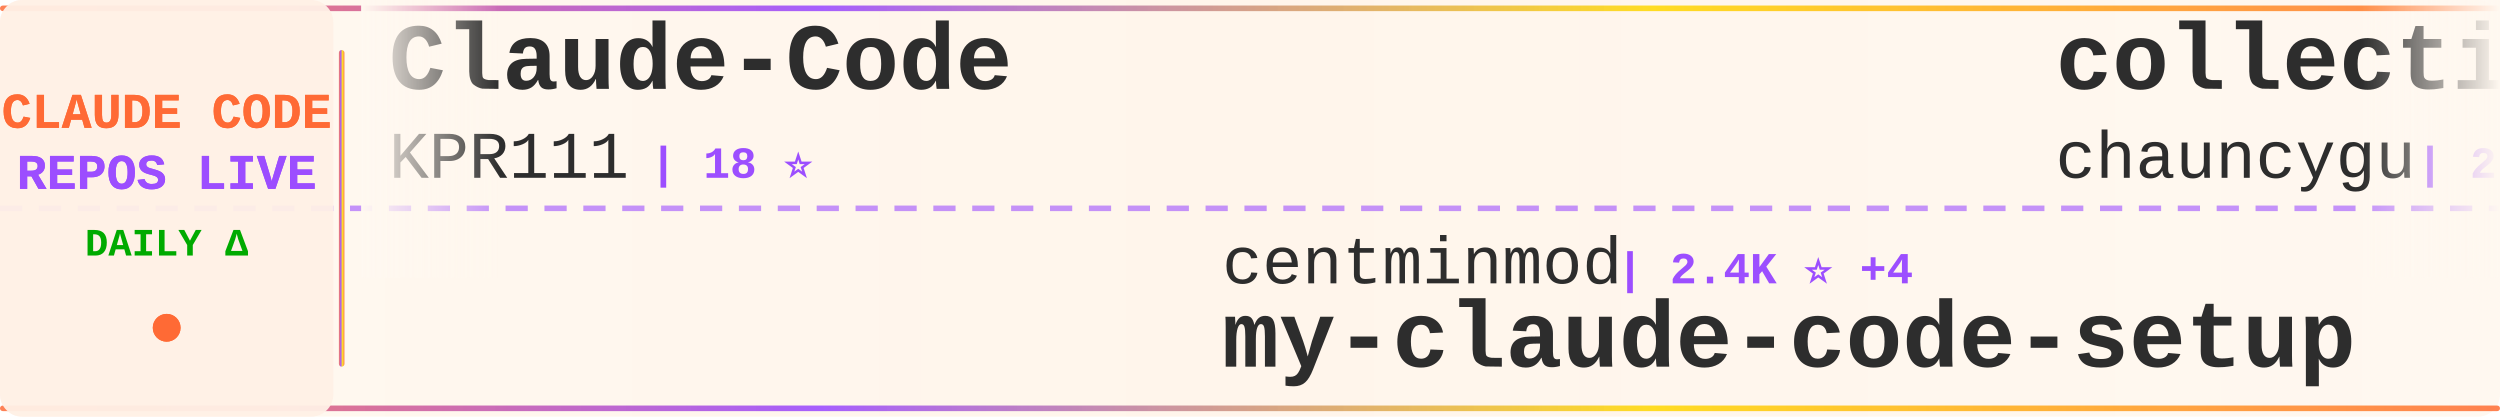
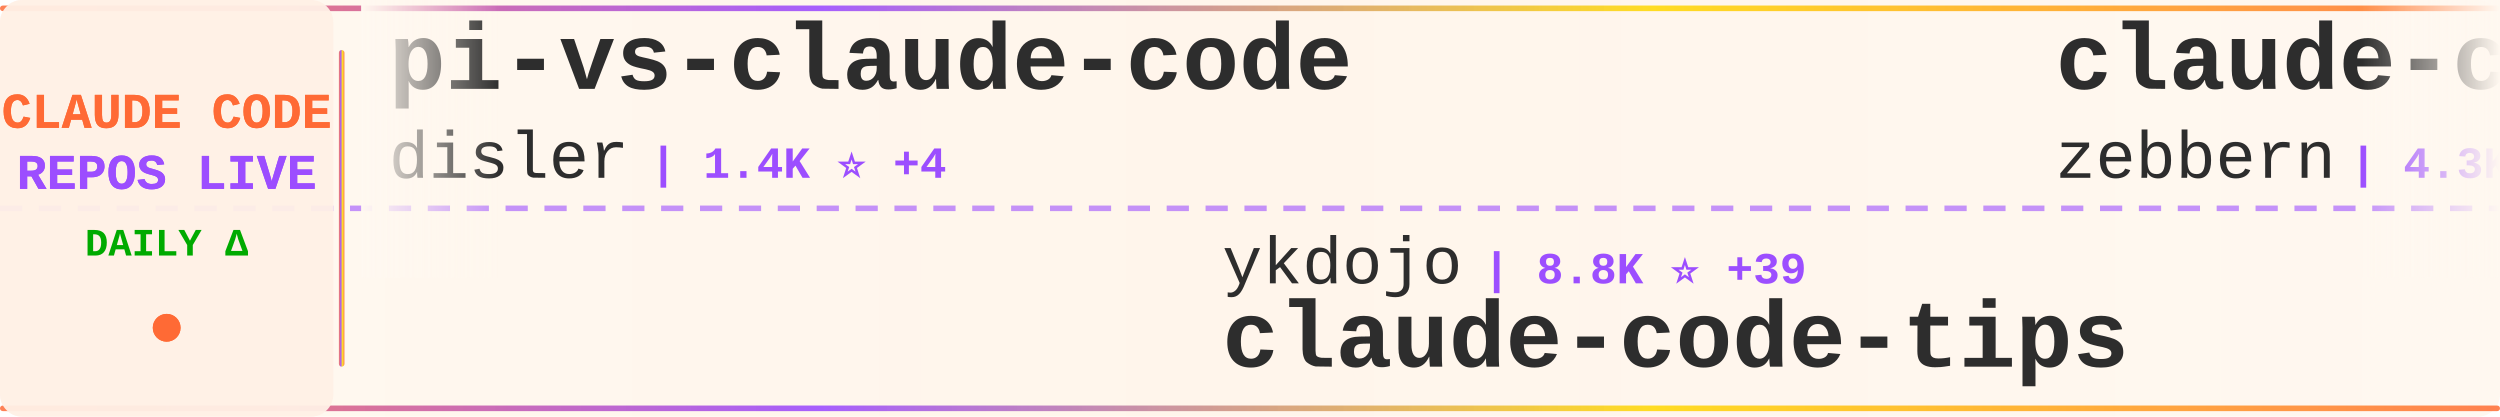
<svg xmlns="http://www.w3.org/2000/svg" width="900" height="150">
  <defs>
    <linearGradient id="tickerBg" x1="0%" y1="0%" x2="100%" y2="0%">
      <stop offset="0%" style="stop-color:#fff8f0;stop-opacity:0.98" />
      <stop offset="50%" style="stop-color:#fff5eb;stop-opacity:1" />
      <stop offset="100%" style="stop-color:#fff8f0;stop-opacity:0.98" />
    </linearGradient>
    <linearGradient id="borderGrad" x1="0%" y1="0%" x2="100%" y2="0%">
      <stop offset="0%" style="stop-color:#FF6B35;stop-opacity:0.85">
        <animate attributeName="stop-opacity" values="0.85;1;0.85" dur="2s" repeatCount="indefinite" />
      </stop>
      <stop offset="33%" style="stop-color:#9C4EFF;stop-opacity:0.9">
        <animate attributeName="stop-opacity" values="0.9;1;0.9" dur="2.2s" repeatCount="indefinite" />
      </stop>
      <stop offset="66%" style="stop-color:#FFD700;stop-opacity:0.85">
        <animate attributeName="stop-opacity" values="0.85;1;0.85" dur="1.8s" repeatCount="indefinite" />
      </stop>
      <stop offset="100%" style="stop-color:#FF6B35;stop-opacity:0.85">
        <animate attributeName="stop-opacity" values="0.85;1;0.85" dur="2s" repeatCount="indefinite" />
      </stop>
    </linearGradient>
    <filter id="textGlow">
      <feGaussianBlur stdDeviation="0.15" result="coloredBlur" />
      <feMerge>
        <feMergeNode in="coloredBlur" />
        <feMergeNode in="SourceGraphic" />
      </feMerge>
    </filter>
    <filter id="metricGlow">
      <feGaussianBlur stdDeviation="0.2" result="coloredBlur" />
      <feMerge>
        <feMergeNode in="coloredBlur" />
        <feMergeNode in="SourceGraphic" />
      </feMerge>
    </filter>
    <linearGradient id="leftFade" x1="0%" y1="0%" x2="100%" y2="0%">
      <stop offset="0%" style="stop-color:#fff8f0;stop-opacity:1" />
      <stop offset="100%" style="stop-color:#fff8f0;stop-opacity:0" />
    </linearGradient>
    <linearGradient id="rightFade" x1="0%" y1="0%" x2="100%" y2="0%">
      <stop offset="0%" style="stop-color:#fff8f0;stop-opacity:0" />
      <stop offset="100%" style="stop-color:#fff8f0;stop-opacity:1" />
    </linearGradient>
  </defs>
  <rect width="900" height="150" fill="url(#tickerBg)" rx="8" />
  <rect x="0" y="2" width="900" height="2" fill="url(#borderGrad)" rx="1" />
  <rect x="0" y="146" width="900" height="2" fill="url(#borderGrad)" rx="1" />
  <line x1="0" y1="75" x2="900" y2="75" stroke="#9C4EFF" stroke-width="2" stroke-dasharray="8 6" opacity="0.6" />
  <rect x="0" y="0" width="120" height="150" fill="#fff0e6" opacity="0.95" rx="8" />
  <text x="60" y="46" font-family="'Courier New', monospace" font-size="18" font-weight="bold" fill="#FF6B35" text-anchor="middle" filter="url(#textGlow)">
    CLAUDE CODE
  </text>
  <text x="60" y="68" font-family="'Courier New', monospace" font-size="18" font-weight="bold" fill="#9C4EFF" text-anchor="middle" filter="url(#textGlow)">
    REPOS LIVE
  </text>
  <text x="60" y="92" font-family="'Courier New', monospace" font-size="14" font-weight="bold" fill="#00aa00" text-anchor="middle">
    DAILY Δ
  </text>
  <circle cx="60" cy="118" r="5" fill="#FF6B35" filter="url(#metricGlow)">
    <animate attributeName="r" values="4;6;4" dur="1.5s" repeatCount="indefinite" />
    <animate attributeName="opacity" values="0.6;1;0.6" dur="1.5s" repeatCount="indefinite" />
  </circle>
  <rect x="122" y="18" width="2" height="114" fill="url(#borderGrad)" rx="1" />
  <clipPath id="tickerClip">
    <rect x="130" y="0" width="770" height="150" />
  </clipPath>
  <g clip-path="url(#tickerClip)">
    <g id="tickerItems">
      <animateTransform attributeName="transform" attributeType="XML" type="translate" from="0 0" to="-3000 0" dur="54s" repeatCount="indefinite" />
      <g transform="translate(0, 0)">
-         <text x="140" y="32" font-family="'Courier New', monospace" font-size="34" font-weight="bold" fill="#2d2d2d">Claude-Code</text>
-         <text x="140" y="64" font-family="'Courier New', monospace" font-size="24" font-weight="normal" fill="#2d2d2d" opacity="1.0">KPR111</text>
-         <text x="234" y="64" font-family="'Courier New', monospace" font-size="16" font-weight="bold" fill="#9C4EFF"> | 18 ⭐</text>
+         <text x="140" y="32" font-family="'Courier New', monospace" font-size="34" font-weight="bold" fill="#2d2d2d">pi-vs-claude-code</text>
+         <text x="140" y="64" font-family="'Courier New', monospace" font-size="24" font-weight="normal" fill="#2d2d2d" opacity="1.0">disler</text>
+         <text x="234" y="64" font-family="'Courier New', monospace" font-size="16" font-weight="bold" fill="#9C4EFF"> | 1.4K ⭐ +4</text>
      </g>
      <g transform="translate(300, 0)">
-         <text x="140" y="102" font-family="'Courier New', monospace" font-size="24" font-weight="normal" fill="#2d2d2d" opacity="1.0">centminmod</text>
-         <text x="282" y="102" font-family="'Courier New', monospace" font-size="16" font-weight="bold" fill="#9C4EFF"> | 2.4K ⭐ +4</text>
-         <text x="140" y="132" font-family="'Courier New', monospace" font-size="34" font-weight="bold" fill="#2d2d2d">my-claude-code-setup</text>
+         <text x="140" y="102" font-family="'Courier New', monospace" font-size="24" font-weight="normal" fill="#2d2d2d" opacity="1.0">ykdojo</text>
+         <text x="234" y="102" font-family="'Courier New', monospace" font-size="16" font-weight="bold" fill="#9C4EFF"> | 8.8K ⭐ +39</text>
+         <text x="140" y="132" font-family="'Courier New', monospace" font-size="34" font-weight="bold" fill="#2d2d2d">claude-code-tips</text>
      </g>
      <g transform="translate(600, 0)">
-         <text x="140" y="32" font-family="'Courier New', monospace" font-size="34" font-weight="bold" fill="#2d2d2d">collection-claude-code-s...</text>
-         <text x="140" y="64" font-family="'Courier New', monospace" font-size="24" font-weight="normal" fill="#2d2d2d" opacity="1.0">chauncygu</text>
-         <text x="270" y="64" font-family="'Courier New', monospace" font-size="16" font-weight="bold" fill="#9C4EFF"> | 2.6K ⭐ +5</text>
+         <text x="140" y="32" font-family="'Courier New', monospace" font-size="34" font-weight="bold" fill="#2d2d2d">claude-code-guide</text>
+         <text x="140" y="64" font-family="'Courier New', monospace" font-size="24" font-weight="normal" fill="#2d2d2d" opacity="1.0">zebbern</text>
+         <text x="246" y="64" font-family="'Courier New', monospace" font-size="16" font-weight="bold" fill="#9C4EFF"> | 4.3K ⭐ +4</text>
      </g>
      <g transform="translate(900, 0)">
+         <text x="140" y="102" font-family="'Courier New', monospace" font-size="24" font-weight="normal" fill="#2d2d2d" opacity="1.0">ghuntley</text>
+         <text x="258" y="102" font-family="'Courier New', monospace" font-size="16" font-weight="bold" fill="#9C4EFF"> | 985 ⭐</text>
+         <text x="140" y="132" font-family="'Courier New', monospace" font-size="34" font-weight="bold" fill="#2d2d2d">claude-code-source-code-...</text>
+       </g>
+       <g transform="translate(1200, 0)">
+         <text x="140" y="32" font-family="'Courier New', monospace" font-size="34" font-weight="bold" fill="#2d2d2d">claude_code_src</text>
+         <text x="140" y="64" font-family="'Courier New', monospace" font-size="24" font-weight="normal" fill="#2d2d2d" opacity="1.0">ponponon</text>
+         <text x="258" y="64" font-family="'Courier New', monospace" font-size="16" font-weight="bold" fill="#9C4EFF"> | 2.3K ⭐ +1</text>
+       </g>
+       <g transform="translate(1500, 0)">
+         <text x="140" y="102" font-family="'Courier New', monospace" font-size="24" font-weight="normal" fill="#2d2d2d" opacity="1.0">wanshuiyin</text>
+         <text x="282" y="102" font-family="'Courier New', monospace" font-size="16" font-weight="bold" fill="#9C4EFF"> | 12.2K ⭐ +67</text>
+         <text x="140" y="132" font-family="'Courier New', monospace" font-size="34" font-weight="bold" fill="#2d2d2d">Auto-claude-code-researc...</text>
+       </g>
+       <g transform="translate(1800, 0)">
+         <text x="140" y="32" font-family="'Courier New', monospace" font-size="34" font-weight="bold" fill="#2d2d2d">Claude-code</text>
+         <text x="140" y="64" font-family="'Courier New', monospace" font-size="24" font-weight="normal" fill="#2d2d2d" opacity="1.0">zstmfhy</text>
+         <text x="246" y="64" font-family="'Courier New', monospace" font-size="16" font-weight="bold" fill="#9C4EFF"> | 190 ⭐</text>
+       </g>
+       <g transform="translate(2100, 0)">
+         <text x="140" y="102" font-family="'Courier New', monospace" font-size="24" font-weight="normal" fill="#2d2d2d" opacity="1.0">JrCx7scC</text>
+         <text x="258" y="102" font-family="'Courier New', monospace" font-size="16" font-weight="bold" fill="#9C4EFF"> | 370 ⭐</text>
+         <text x="140" y="132" font-family="'Courier New', monospace" font-size="34" font-weight="bold" fill="#2d2d2d">claude-code-source</text>
+       </g>
+       <g transform="translate(2400, 0)">
+         <text x="140" y="32" font-family="'Courier New', monospace" font-size="34" font-weight="bold" fill="#2d2d2d">ralph-claude-code</text>
+         <text x="140" y="64" font-family="'Courier New', monospace" font-size="24" font-weight="normal" fill="#2d2d2d" opacity="1.0">frankbria</text>
+         <text x="270" y="64" font-family="'Courier New', monospace" font-size="16" font-weight="bold" fill="#9C4EFF"> | 9.4K ⭐ +14</text>
+       </g>
+       <g transform="translate(2700, 0)">
        <text x="140" y="102" font-family="'Courier New', monospace" font-size="24" font-weight="normal" fill="#2d2d2d" opacity="1.0">AICoderTudou</text>
        <text x="306" y="102" font-family="'Courier New', monospace" font-size="16" font-weight="bold" fill="#9C4EFF"> | 500 ⭐</text>
        <text x="140" y="132" font-family="'Courier New', monospace" font-size="34" font-weight="bold" fill="#2d2d2d">claude-code-tudou</text>
      </g>
-       <g transform="translate(1200, 0)">
-         <text x="140" y="32" font-family="'Courier New', monospace" font-size="34" font-weight="bold" fill="#2d2d2d">claude-code-source-build</text>
-         <text x="140" y="64" font-family="'Courier New', monospace" font-size="24" font-weight="normal" fill="#2d2d2d" opacity="1.0">andrew-kramer-inno</text>
-         <text x="378" y="64" font-family="'Courier New', monospace" font-size="16" font-weight="bold" fill="#9C4EFF"> | 591 ⭐</text>
-       </g>
-       <g transform="translate(1500, 0)">
-         <text x="140" y="102" font-family="'Courier New', monospace" font-size="24" font-weight="normal" fill="#2d2d2d" opacity="1.0">SeemSeam</text>
-         <text x="258" y="102" font-family="'Courier New', monospace" font-size="16" font-weight="bold" fill="#9C4EFF"> | 3.0K ⭐ +17</text>
-         <text x="140" y="132" font-family="'Courier New', monospace" font-size="34" font-weight="bold" fill="#2d2d2d">claude_codex_bridge</text>
-       </g>
-       <g transform="translate(1800, 0)">
-         <text x="140" y="32" font-family="'Courier New', monospace" font-size="34" font-weight="bold" fill="#2d2d2d">claude-code-reverse</text>
-         <text x="140" y="64" font-family="'Courier New', monospace" font-size="24" font-weight="normal" fill="#2d2d2d" opacity="1.0">Yuyz0112</text>
-         <text x="258" y="64" font-family="'Courier New', monospace" font-size="16" font-weight="bold" fill="#9C4EFF"> | 2.4K ⭐ +1</text>
-       </g>
-       <g transform="translate(2100, 0)">
-         <text x="140" y="102" font-family="'Courier New', monospace" font-size="24" font-weight="normal" fill="#2d2d2d" opacity="1.0">lst97</text>
-         <text x="222" y="102" font-family="'Courier New', monospace" font-size="16" font-weight="bold" fill="#9C4EFF"> | 1.6K ⭐ +1</text>
-         <text x="140" y="132" font-family="'Courier New', monospace" font-size="34" font-weight="bold" fill="#2d2d2d">claude-code-sub-agents</text>
-       </g>
-       <g transform="translate(2400, 0)">
-         <text x="140" y="32" font-family="'Courier New', monospace" font-size="34" font-weight="bold" fill="#2d2d2d">claude-code-hub</text>
-         <text x="140" y="64" font-family="'Courier New', monospace" font-size="24" font-weight="normal" fill="#2d2d2d" opacity="1.0">ding113</text>
-         <text x="246" y="64" font-family="'Courier New', monospace" font-size="16" font-weight="bold" fill="#9C4EFF"> | 3.1K ⭐ +19</text>
-       </g>
-       <g transform="translate(2700, 0)">
-         <text x="140" y="102" font-family="'Courier New', monospace" font-size="24" font-weight="normal" fill="#2d2d2d" opacity="1.0">1rgs</text>
-         <text x="210" y="102" font-family="'Courier New', monospace" font-size="16" font-weight="bold" fill="#9C4EFF"> | 3.6K ⭐ +1</text>
-         <text x="140" y="132" font-family="'Courier New', monospace" font-size="34" font-weight="bold" fill="#2d2d2d">claude-code-proxy</text>
-       </g>
      <g transform="translate(3000, 0)">
-         <text x="140" y="32" font-family="'Courier New', monospace" font-size="34" font-weight="bold" fill="#2d2d2d">Claude-Code</text>
-         <text x="140" y="64" font-family="'Courier New', monospace" font-size="24" font-weight="normal" fill="#2d2d2d" opacity="1.0">KPR111</text>
-         <text x="234" y="64" font-family="'Courier New', monospace" font-size="16" font-weight="bold" fill="#9C4EFF"> | 18 ⭐</text>
+         <text x="140" y="32" font-family="'Courier New', monospace" font-size="34" font-weight="bold" fill="#2d2d2d">pi-vs-claude-code</text>
+         <text x="140" y="64" font-family="'Courier New', monospace" font-size="24" font-weight="normal" fill="#2d2d2d" opacity="1.0">disler</text>
+         <text x="234" y="64" font-family="'Courier New', monospace" font-size="16" font-weight="bold" fill="#9C4EFF"> | 1.4K ⭐ +4</text>
      </g>
      <g transform="translate(3300, 0)">
-         <text x="140" y="102" font-family="'Courier New', monospace" font-size="24" font-weight="normal" fill="#2d2d2d" opacity="1.0">centminmod</text>
-         <text x="282" y="102" font-family="'Courier New', monospace" font-size="16" font-weight="bold" fill="#9C4EFF"> | 2.4K ⭐ +4</text>
-         <text x="140" y="132" font-family="'Courier New', monospace" font-size="34" font-weight="bold" fill="#2d2d2d">my-claude-code-setup</text>
+         <text x="140" y="102" font-family="'Courier New', monospace" font-size="24" font-weight="normal" fill="#2d2d2d" opacity="1.0">ykdojo</text>
+         <text x="234" y="102" font-family="'Courier New', monospace" font-size="16" font-weight="bold" fill="#9C4EFF"> | 8.8K ⭐ +39</text>
+         <text x="140" y="132" font-family="'Courier New', monospace" font-size="34" font-weight="bold" fill="#2d2d2d">claude-code-tips</text>
      </g>
      <g transform="translate(3600, 0)">
-         <text x="140" y="32" font-family="'Courier New', monospace" font-size="34" font-weight="bold" fill="#2d2d2d">collection-claude-code-s...</text>
-         <text x="140" y="64" font-family="'Courier New', monospace" font-size="24" font-weight="normal" fill="#2d2d2d" opacity="1.0">chauncygu</text>
-         <text x="270" y="64" font-family="'Courier New', monospace" font-size="16" font-weight="bold" fill="#9C4EFF"> | 2.6K ⭐ +5</text>
+         <text x="140" y="32" font-family="'Courier New', monospace" font-size="34" font-weight="bold" fill="#2d2d2d">claude-code-guide</text>
+         <text x="140" y="64" font-family="'Courier New', monospace" font-size="24" font-weight="normal" fill="#2d2d2d" opacity="1.0">zebbern</text>
+         <text x="246" y="64" font-family="'Courier New', monospace" font-size="16" font-weight="bold" fill="#9C4EFF"> | 4.3K ⭐ +4</text>
      </g>
      <g transform="translate(3900, 0)">
-         <text x="140" y="102" font-family="'Courier New', monospace" font-size="24" font-weight="normal" fill="#2d2d2d" opacity="1.0">AICoderTudou</text>
-         <text x="306" y="102" font-family="'Courier New', monospace" font-size="16" font-weight="bold" fill="#9C4EFF"> | 500 ⭐</text>
-         <text x="140" y="132" font-family="'Courier New', monospace" font-size="34" font-weight="bold" fill="#2d2d2d">claude-code-tudou</text>
+         <text x="140" y="102" font-family="'Courier New', monospace" font-size="24" font-weight="normal" fill="#2d2d2d" opacity="1.0">ghuntley</text>
+         <text x="258" y="102" font-family="'Courier New', monospace" font-size="16" font-weight="bold" fill="#9C4EFF"> | 985 ⭐</text>
+         <text x="140" y="132" font-family="'Courier New', monospace" font-size="34" font-weight="bold" fill="#2d2d2d">claude-code-source-code-...</text>
      </g>
    </g>
  </g>
  <rect x="130" y="0" width="50" height="100" fill="url(#leftFade)" />
  <rect x="850" y="0" width="50" height="100" fill="url(#rightFade)" />
</svg>
